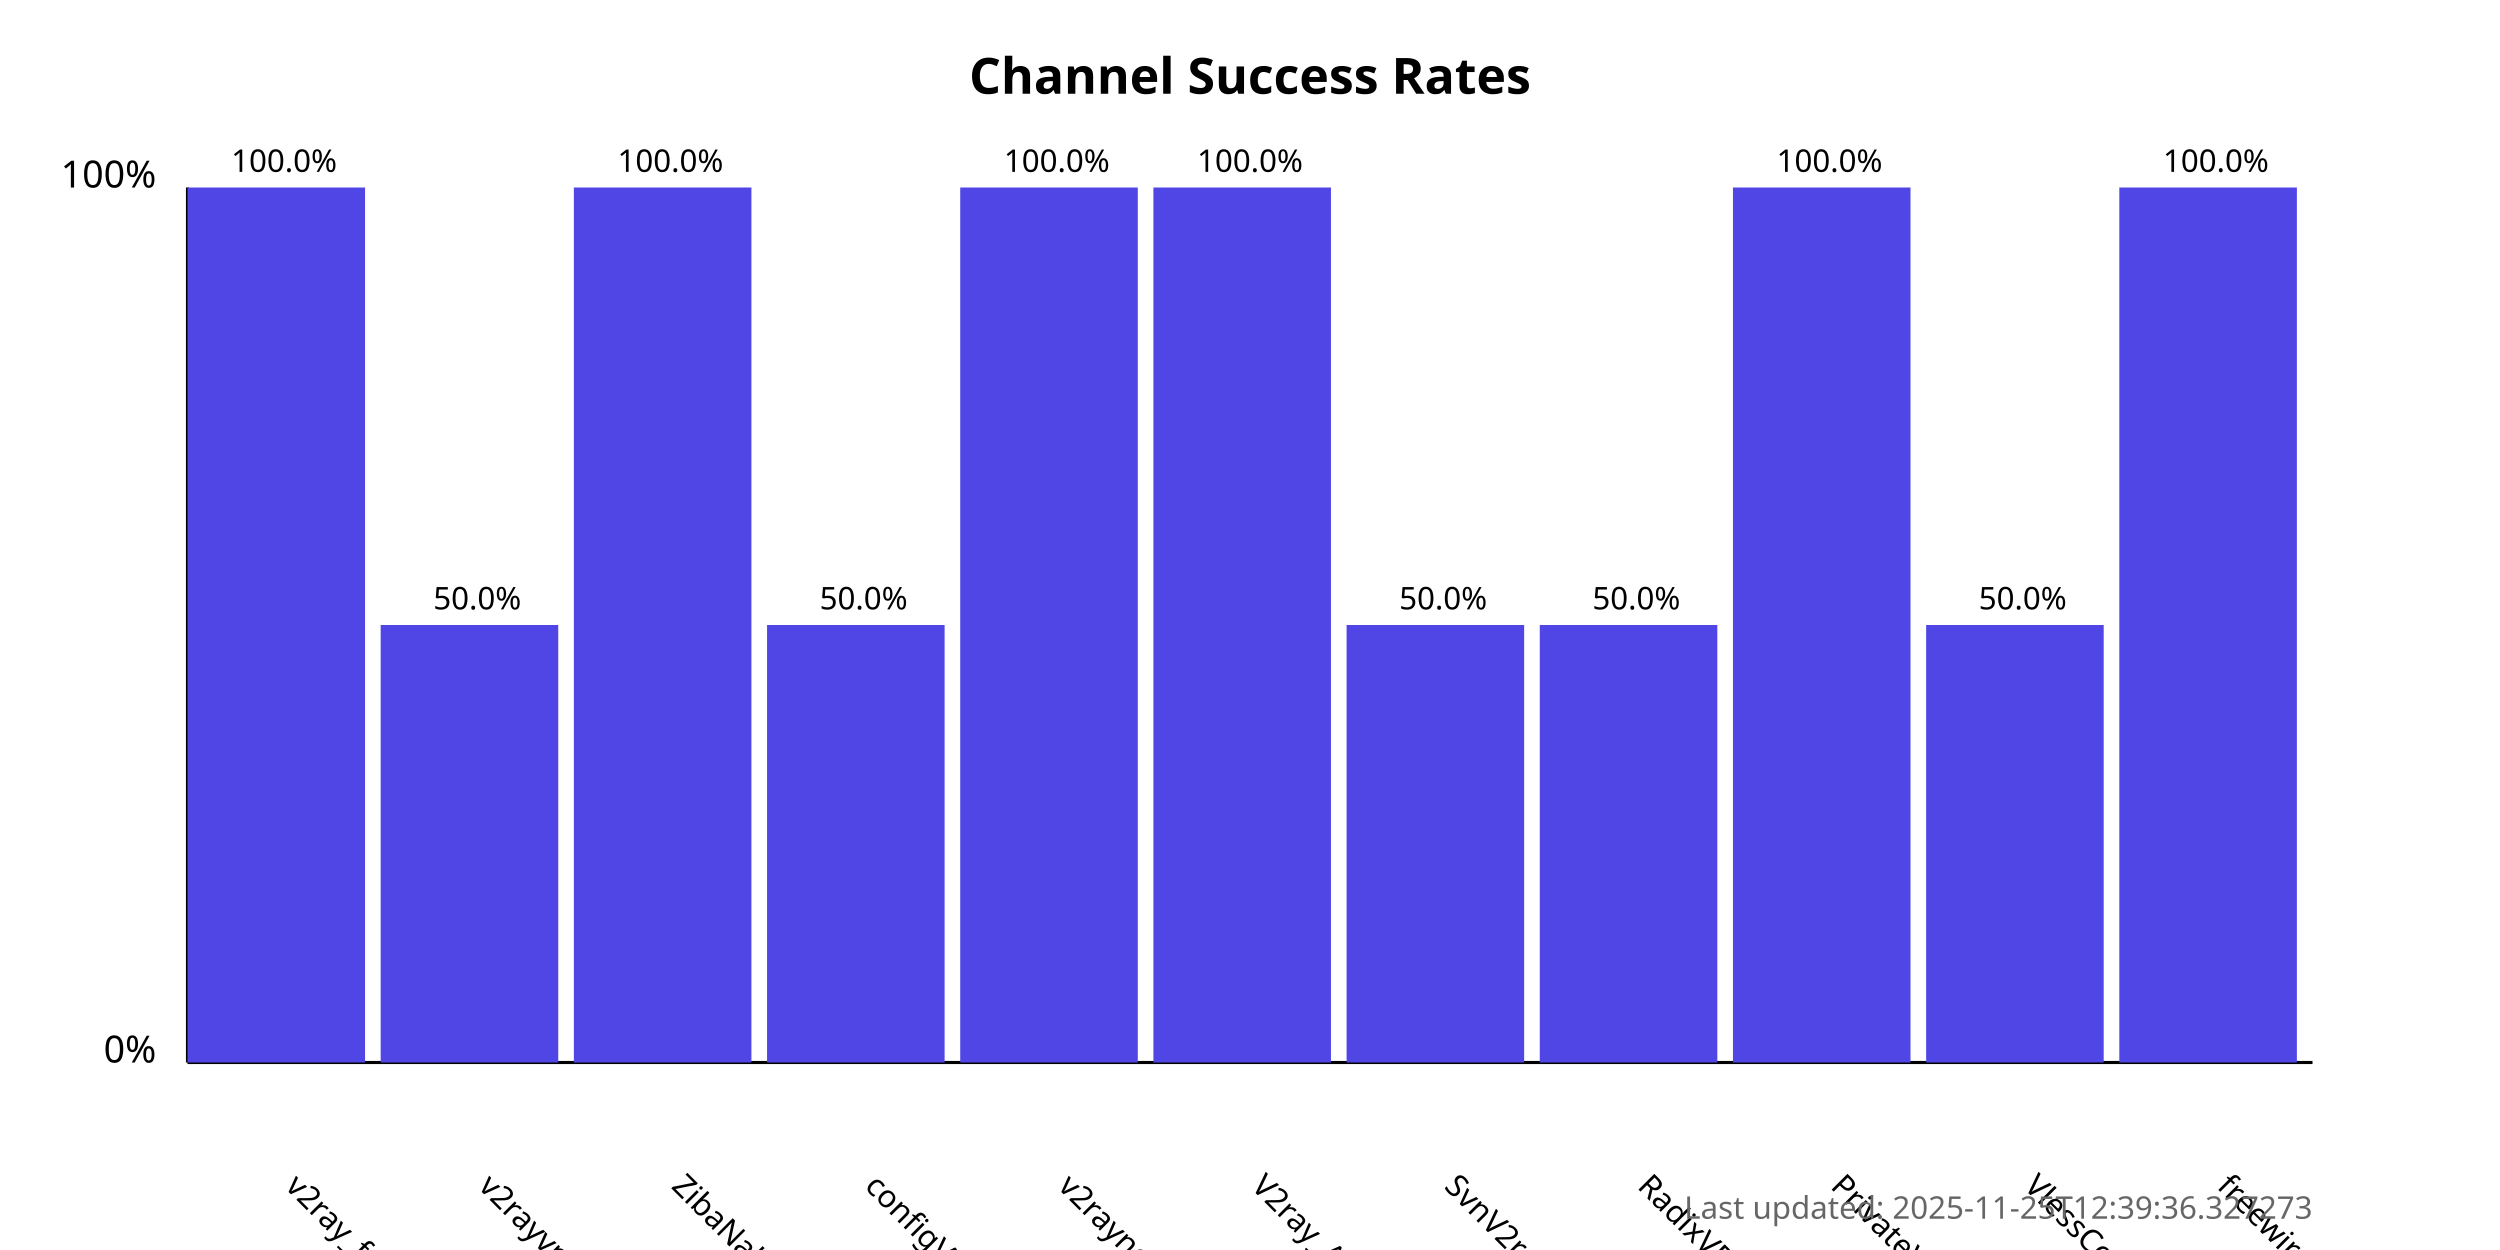
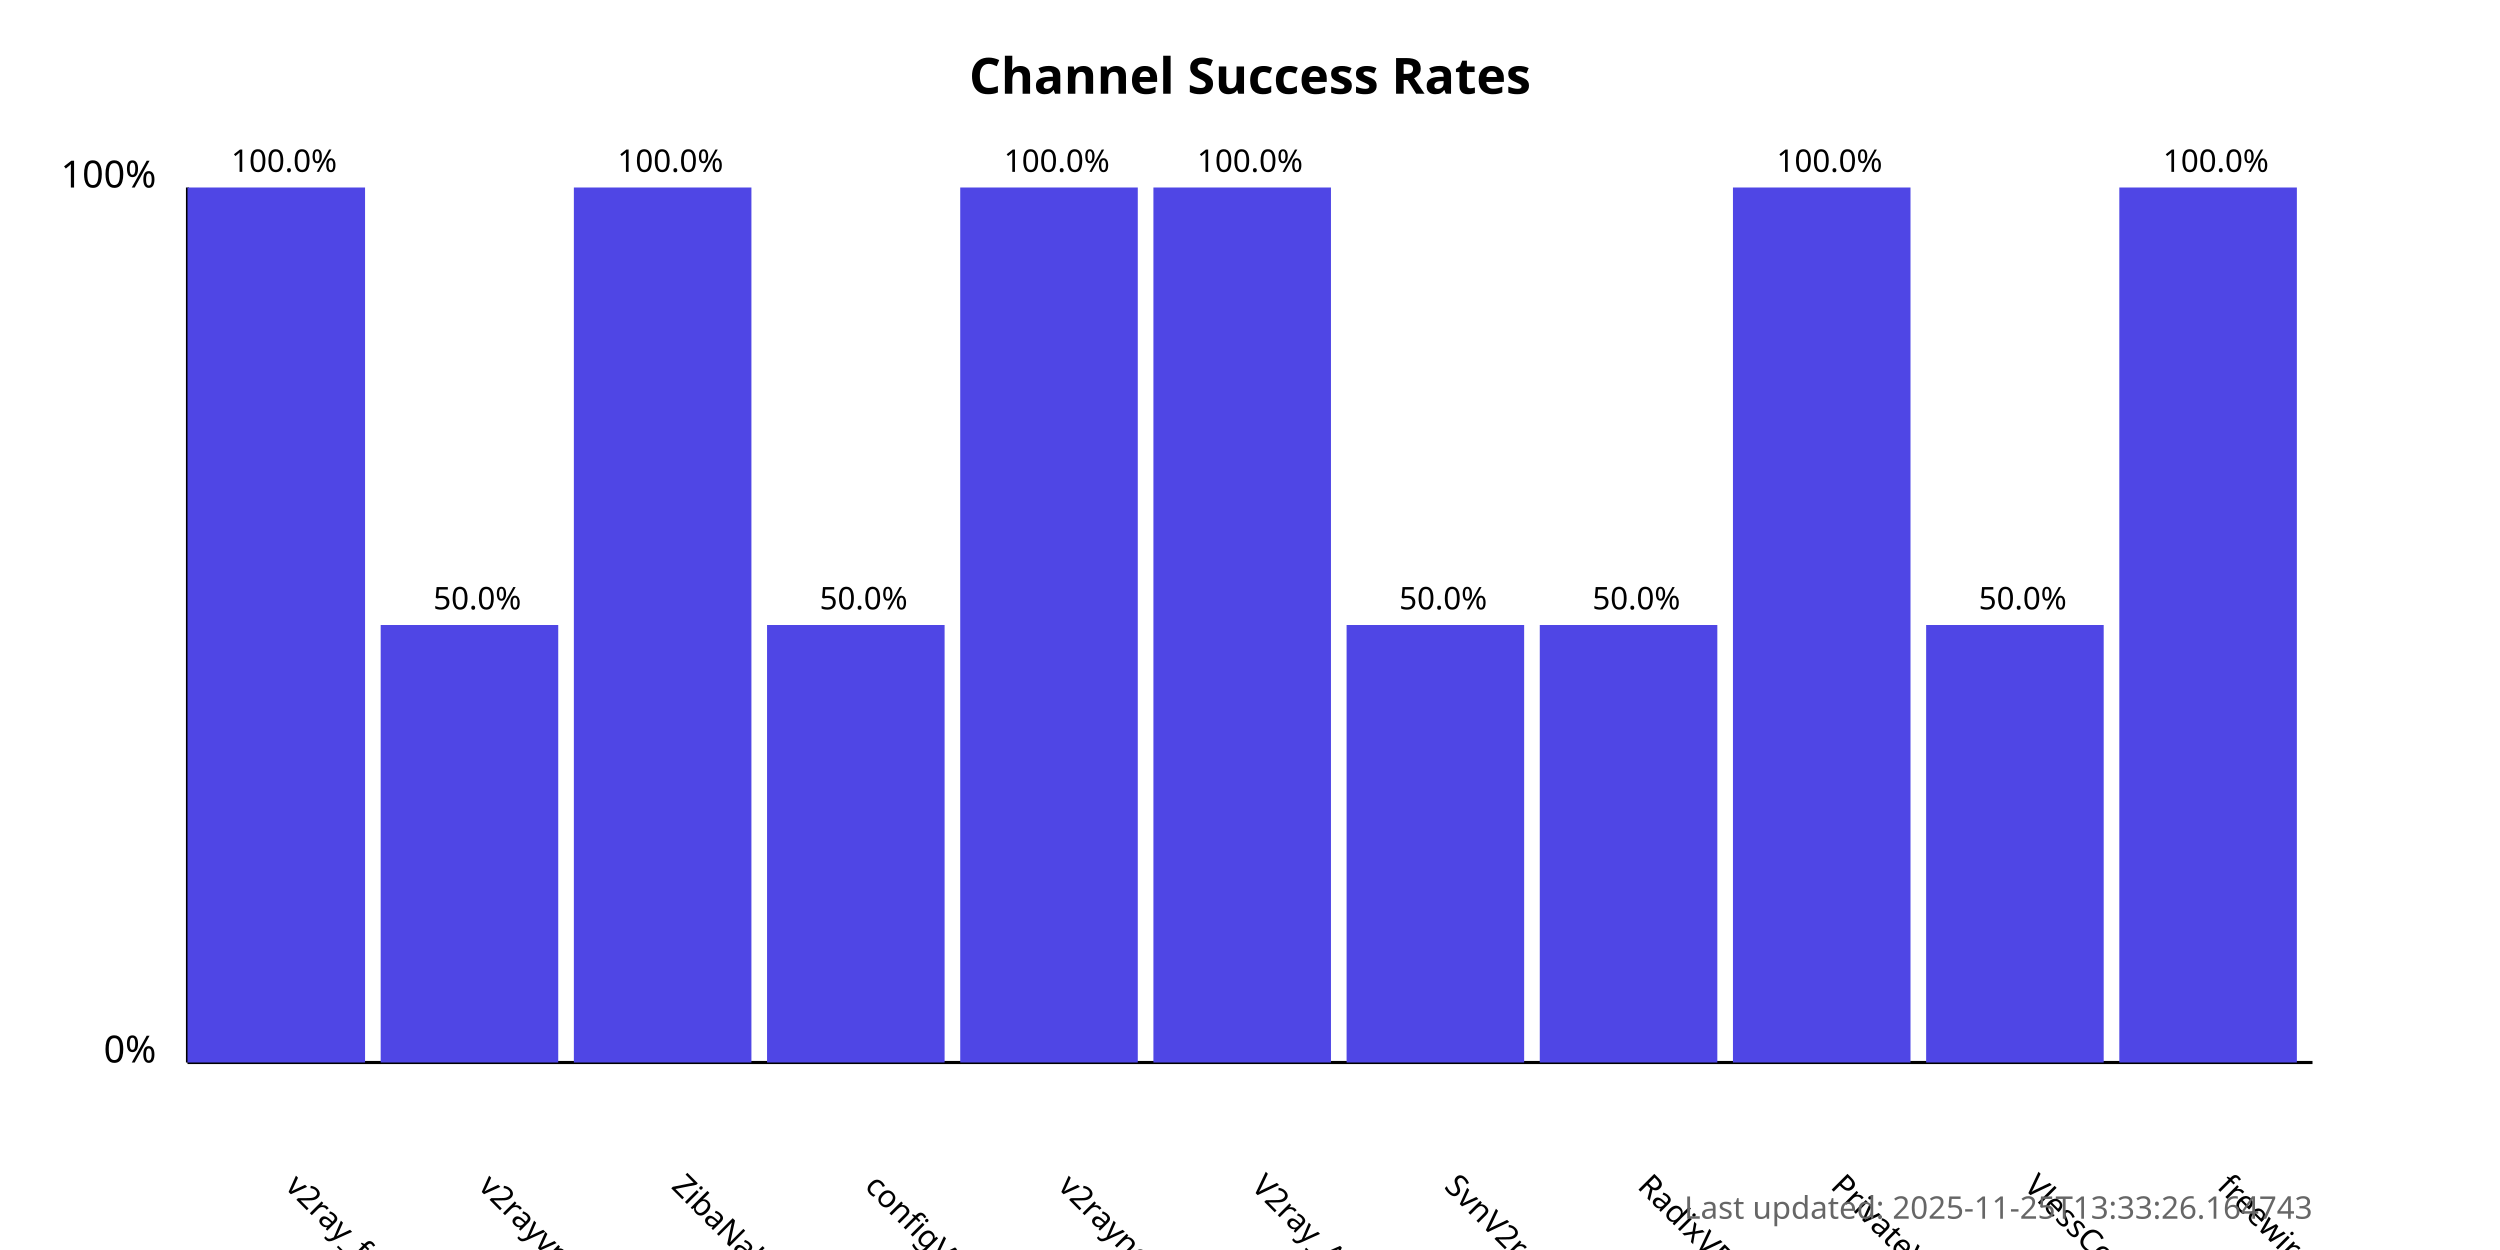
<svg xmlns="http://www.w3.org/2000/svg" width="800" height="400">
  <style>
            .chart-title { font: bold 16px sans-serif; }
            .axis-label { font: 12px sans-serif; }
            .tick-label { font: 10px sans-serif; }
            .bar { fill: #4f46e5; }
            .bar:hover { fill: #6366f1; }
            .timestamp { font: 10px sans-serif; fill: #666; }
        </style>
  <text x="400.0" y="30" text-anchor="middle" class="chart-title">
            Channel Success Rates
        </text>
  <line x1="60" y1="340" x2="60" y2="60" stroke="black" stroke-width="1" />
  <line x1="60" y1="340" x2="740" y2="340" stroke="black" stroke-width="1" />
  <text x="50" y="340" text-anchor="end" class="axis-label">0%</text>
  <text x="50" y="60" text-anchor="end" class="axis-label">100%</text>
  <g>
    <rect x="60" y="60.0" width="56.818" height="280.0" class="bar" />
    <text x="90.909" y="380" transform="rotate(45, 90.90909, 380)" text-anchor="start" class="tick-label">
                v2ray_free_conf
            </text>
    <text x="90.909" y="55.0" text-anchor="middle" class="tick-label">
                100.0%
            </text>
  </g>
  <g>
    <rect x="121.818" y="200.0" width="56.818" height="140.0" class="bar" />
    <text x="152.727" y="380" transform="rotate(45, 152.7273, 380)" text-anchor="start" class="tick-label">
                v2rayvpno
            </text>
    <text x="152.727" y="195.0" text-anchor="middle" class="tick-label">
                50.0%
            </text>
  </g>
  <g>
    <rect x="183.636" y="60.0" width="56.818" height="280.0" class="bar" />
    <text x="214.545" y="380" transform="rotate(45, 214.5455, 380)" text-anchor="start" class="tick-label">
                ZibaNabz
            </text>
    <text x="214.545" y="55.0" text-anchor="middle" class="tick-label">
                100.0%
            </text>
  </g>
  <g>
    <rect x="245.455" y="200.0" width="56.818" height="140.0" class="bar" />
    <text x="276.364" y="380" transform="rotate(45, 276.3636, 380)" text-anchor="start" class="tick-label">
                configV2rayForFree
            </text>
    <text x="276.364" y="195.0" text-anchor="middle" class="tick-label">
                50.0%
            </text>
  </g>
  <g>
    <rect x="307.273" y="60.0" width="56.818" height="280.0" class="bar" />
    <text x="338.182" y="380" transform="rotate(45, 338.1818, 380)" text-anchor="start" class="tick-label">
                v2rayngvpn
            </text>
    <text x="338.182" y="55.0" text-anchor="middle" class="tick-label">
                100.0%
            </text>
  </g>
  <g>
    <rect x="369.091" y="60.0" width="56.818" height="280.0" class="bar" />
    <text x="400.0" y="380" transform="rotate(45, 400.0, 380)" text-anchor="start" class="tick-label">
                V2ray_Alpha
            </text>
    <text x="400.0" y="55.0" text-anchor="middle" class="tick-label">
                100.0%
            </text>
  </g>
  <g>
    <rect x="430.909" y="200.0" width="56.818" height="140.0" class="bar" />
    <text x="461.818" y="380" transform="rotate(45, 461.8182, 380)" text-anchor="start" class="tick-label">
                SvnV2ray
            </text>
    <text x="461.818" y="195.0" text-anchor="middle" class="tick-label">
                50.0%
            </text>
  </g>
  <g>
    <rect x="492.727" y="200.0" width="56.818" height="140.0" class="bar" />
    <text x="523.636" y="380" transform="rotate(45, 523.6364, 380)" text-anchor="start" class="tick-label">
                RadixVPN
            </text>
    <text x="523.636" y="195.0" text-anchor="middle" class="tick-label">
                50.0%
            </text>
  </g>
  <g>
    <rect x="554.545" y="60.0" width="56.818" height="280.0" class="bar" />
    <text x="585.455" y="380" transform="rotate(45, 585.4545, 380)" text-anchor="start" class="tick-label">
                PrivateVPNs
            </text>
    <text x="585.455" y="55.0" text-anchor="middle" class="tick-label">
                100.0%
            </text>
  </g>
  <g>
    <rect x="616.364" y="200.0" width="56.818" height="140.0" class="bar" />
    <text x="647.273" y="380" transform="rotate(45, 647.2727, 380)" text-anchor="start" class="tick-label">
                VlessConfig
            </text>
    <text x="647.273" y="195.0" text-anchor="middle" class="tick-label">
                50.0%
            </text>
  </g>
  <g>
    <rect x="678.182" y="60.0" width="56.818" height="280.0" class="bar" />
    <text x="709.091" y="380" transform="rotate(45, 709.0909, 380)" text-anchor="start" class="tick-label">
                freewireguard
            </text>
    <text x="709.091" y="55.0" text-anchor="middle" class="tick-label">
                100.0%
            </text>
  </g>
  <text x="740" y="390" text-anchor="end" class="timestamp">
-             Last updated: 2025-11-25T12:39:36.327273
+             Last updated: 2025-11-25T13:33:26.164743
        </text>
</svg>
